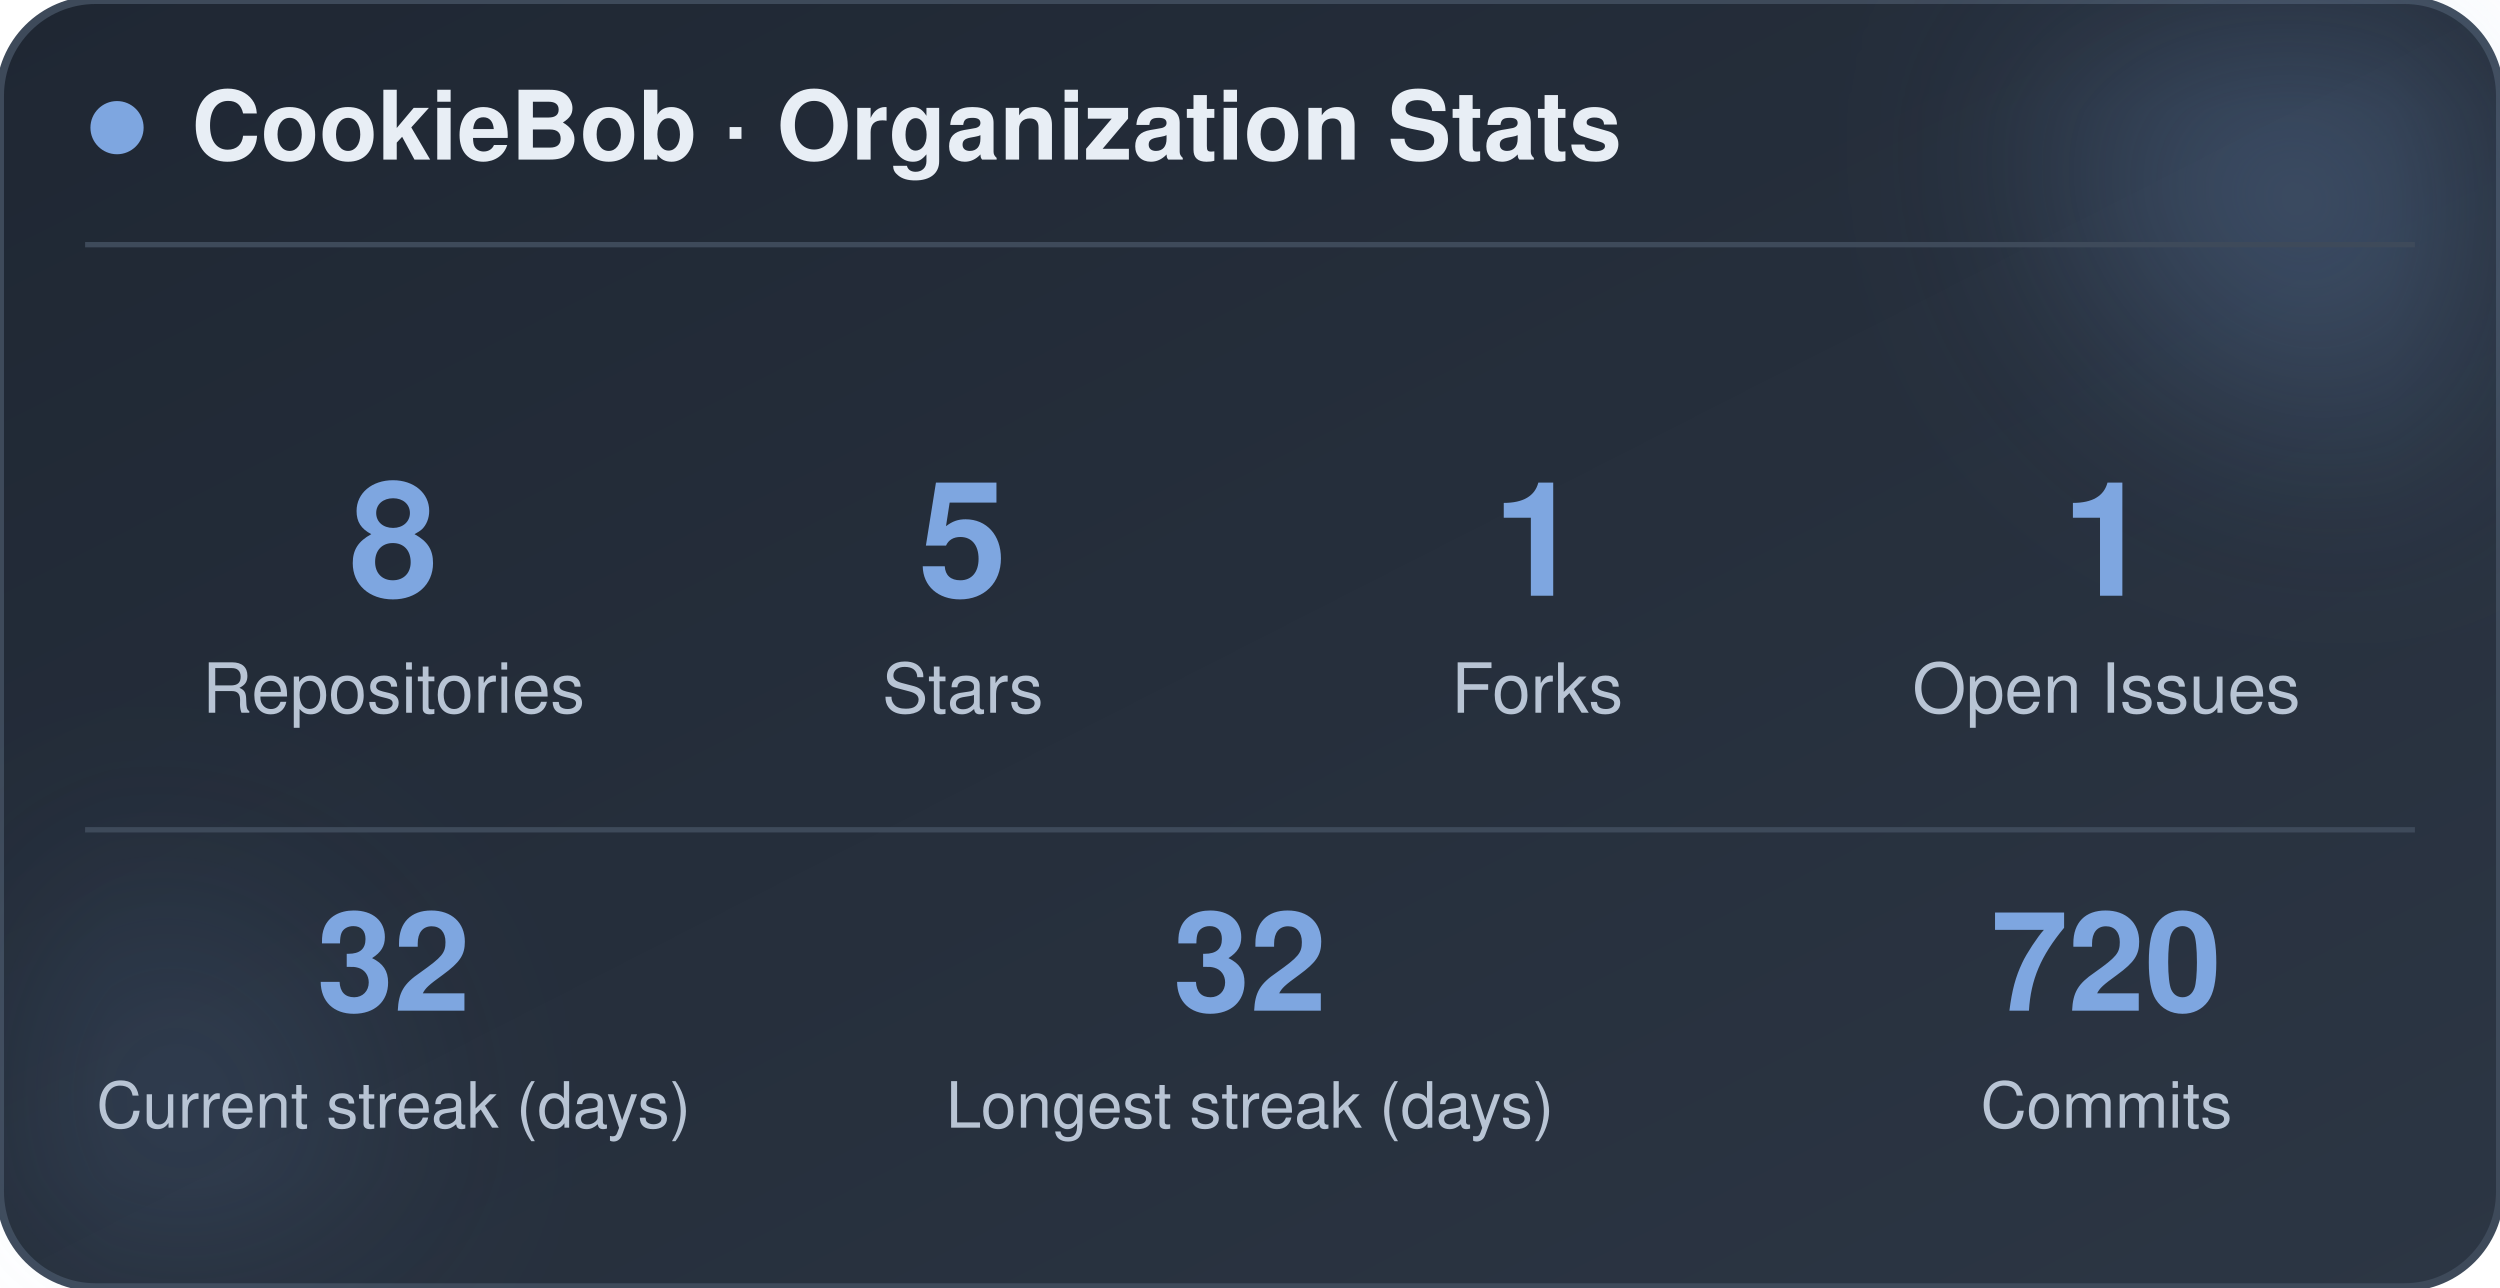
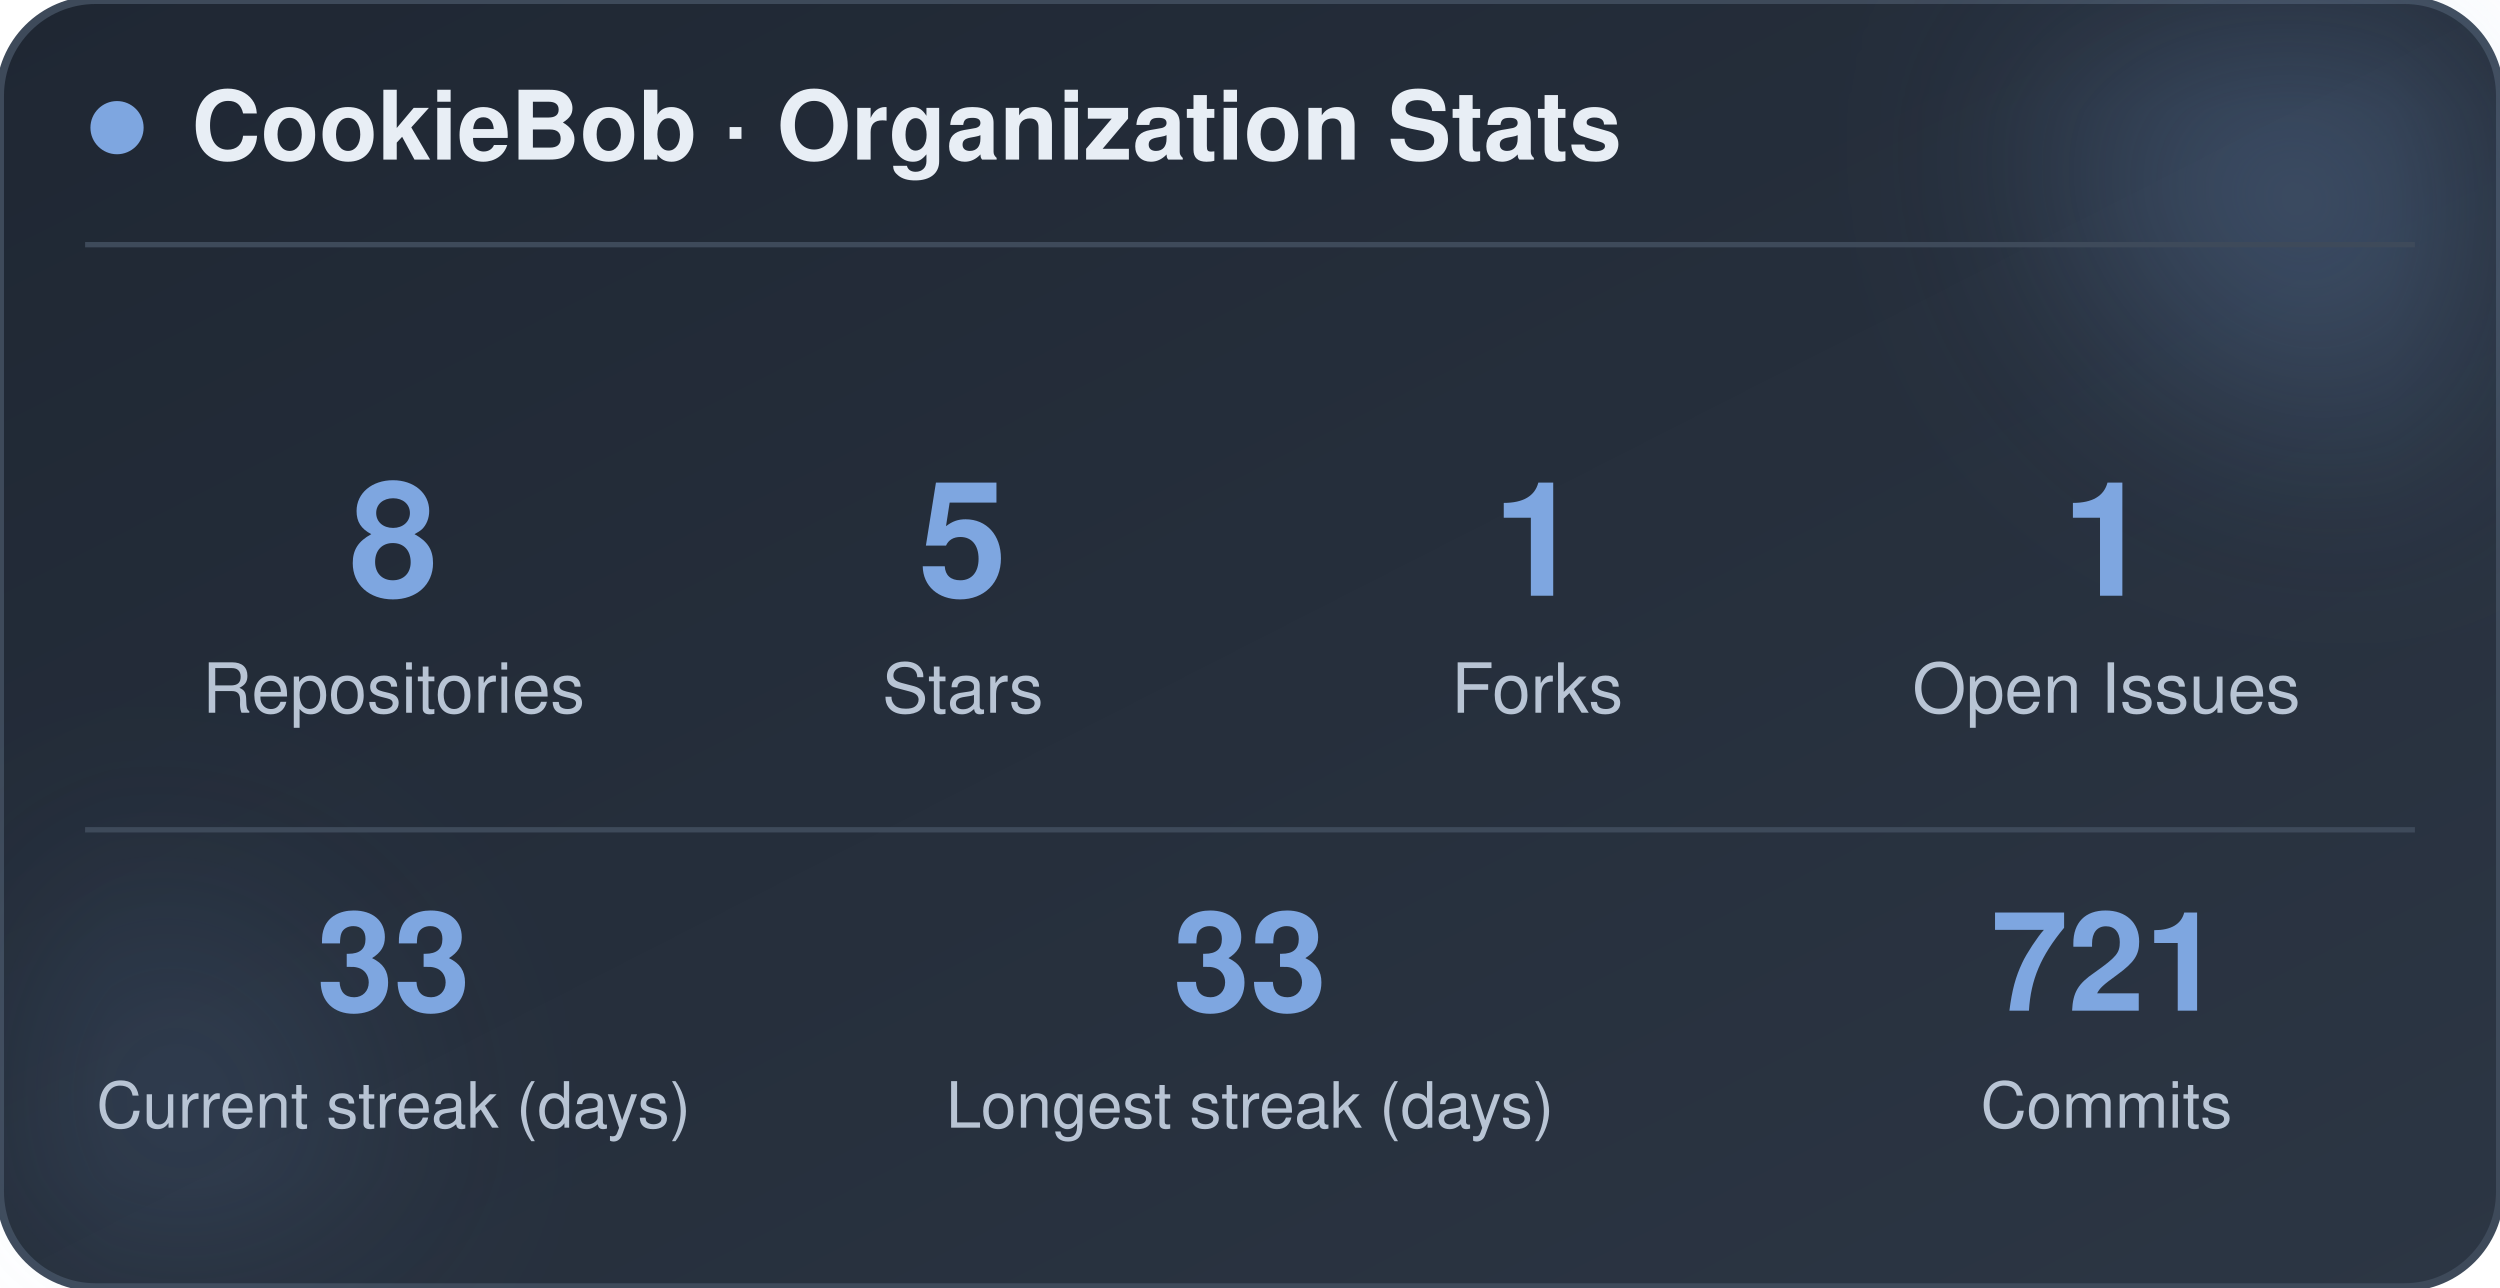
<svg xmlns="http://www.w3.org/2000/svg" width="470" height="242" viewBox="0 0 470 242" role="img" aria-label="CookieBob stats">
  <defs>
    <linearGradient id="bg" x1="0%" y1="0%" x2="100%" y2="100%">
      <stop offset="0%" stop-color="#1f2733" />
      <stop offset="100%" stop-color="#2c3644" />
    </linearGradient>
    <filter id="blur" x="-60%" y="-60%" width="220%" height="220%">
      <feGaussianBlur stdDeviation="22" />
    </filter>
  </defs>
  <rect x="0" y="0" width="470" height="242" rx="18" fill="url(#bg)" stroke="#3e4a5a" stroke-width="1.5" />
  <circle cx="444" cy="24" r="54" fill="#7ea6e0" opacity="0.26" filter="url(#blur)" />
  <circle cx="26" cy="212" r="42" fill="#7ea6e0" opacity="0.14" filter="url(#blur)" />
  <circle cx="22" cy="24" r="5" fill="#7ea6e0" />
  <text x="36" y="30" font-family="-apple-system, BlinkMacSystemFont, 'Segoe UI', Helvetica, Arial, sans-serif" font-size="18" font-weight="700" fill="#e8eef5">CookieBob · Organization Stats</text>
  <line x1="16" y1="46" x2="454" y2="46" stroke="#3e4a5a" stroke-width="1" />
  <text x="74" y="112" text-anchor="middle" font-family="-apple-system, BlinkMacSystemFont, 'Segoe UI', Helvetica, Arial, sans-serif" font-size="30" font-weight="800" fill="#7ea6e0">8</text>
  <text x="74" y="134" text-anchor="middle" font-family="-apple-system, BlinkMacSystemFont, 'Segoe UI', Helvetica, Arial, sans-serif" font-size="13" fill="#b8c4d4">Repositories</text>
  <text x="181" y="112" text-anchor="middle" font-family="-apple-system, BlinkMacSystemFont, 'Segoe UI', Helvetica, Arial, sans-serif" font-size="30" font-weight="800" fill="#7ea6e0">5</text>
  <text x="181" y="134" text-anchor="middle" font-family="-apple-system, BlinkMacSystemFont, 'Segoe UI', Helvetica, Arial, sans-serif" font-size="13" fill="#b8c4d4">Stars</text>
  <text x="289" y="112" text-anchor="middle" font-family="-apple-system, BlinkMacSystemFont, 'Segoe UI', Helvetica, Arial, sans-serif" font-size="30" font-weight="800" fill="#7ea6e0">1</text>
  <text x="289" y="134" text-anchor="middle" font-family="-apple-system, BlinkMacSystemFont, 'Segoe UI', Helvetica, Arial, sans-serif" font-size="13" fill="#b8c4d4">Forks</text>
  <text x="396" y="112" text-anchor="middle" font-family="-apple-system, BlinkMacSystemFont, 'Segoe UI', Helvetica, Arial, sans-serif" font-size="30" font-weight="800" fill="#7ea6e0">1</text>
  <text x="396" y="134" text-anchor="middle" font-family="-apple-system, BlinkMacSystemFont, 'Segoe UI', Helvetica, Arial, sans-serif" font-size="13" fill="#b8c4d4">Open Issues</text>
  <line x1="16" y1="156" x2="454" y2="156" stroke="#3e4a5a" stroke-width="1" />
-   <text x="74" y="190" text-anchor="middle" font-family="-apple-system, BlinkMacSystemFont, 'Segoe UI', Helvetica, Arial, sans-serif" font-size="26" font-weight="800" fill="#7ea6e0">32</text>
+   <text x="74" y="190" text-anchor="middle" font-family="-apple-system, BlinkMacSystemFont, 'Segoe UI', Helvetica, Arial, sans-serif" font-size="26" font-weight="800" fill="#7ea6e0">33</text>
  <text x="74" y="212" text-anchor="middle" font-family="-apple-system, BlinkMacSystemFont, 'Segoe UI', Helvetica, Arial, sans-serif" font-size="12" fill="#b8c4d4">Current streak (days)</text>
-   <text x="235" y="190" text-anchor="middle" font-family="-apple-system, BlinkMacSystemFont, 'Segoe UI', Helvetica, Arial, sans-serif" font-size="26" font-weight="800" fill="#7ea6e0">32</text>
+   <text x="235" y="190" text-anchor="middle" font-family="-apple-system, BlinkMacSystemFont, 'Segoe UI', Helvetica, Arial, sans-serif" font-size="26" font-weight="800" fill="#7ea6e0">33</text>
  <text x="235" y="212" text-anchor="middle" font-family="-apple-system, BlinkMacSystemFont, 'Segoe UI', Helvetica, Arial, sans-serif" font-size="12" fill="#b8c4d4">Longest streak (days)</text>
-   <text x="396" y="190" text-anchor="middle" font-family="-apple-system, BlinkMacSystemFont, 'Segoe UI', Helvetica, Arial, sans-serif" font-size="26" font-weight="800" fill="#7ea6e0">720</text>
+   <text x="396" y="190" text-anchor="middle" font-family="-apple-system, BlinkMacSystemFont, 'Segoe UI', Helvetica, Arial, sans-serif" font-size="26" font-weight="800" fill="#7ea6e0">721</text>
  <text x="396" y="212" text-anchor="middle" font-family="-apple-system, BlinkMacSystemFont, 'Segoe UI', Helvetica, Arial, sans-serif" font-size="12" fill="#b8c4d4">Commits</text>
</svg>
